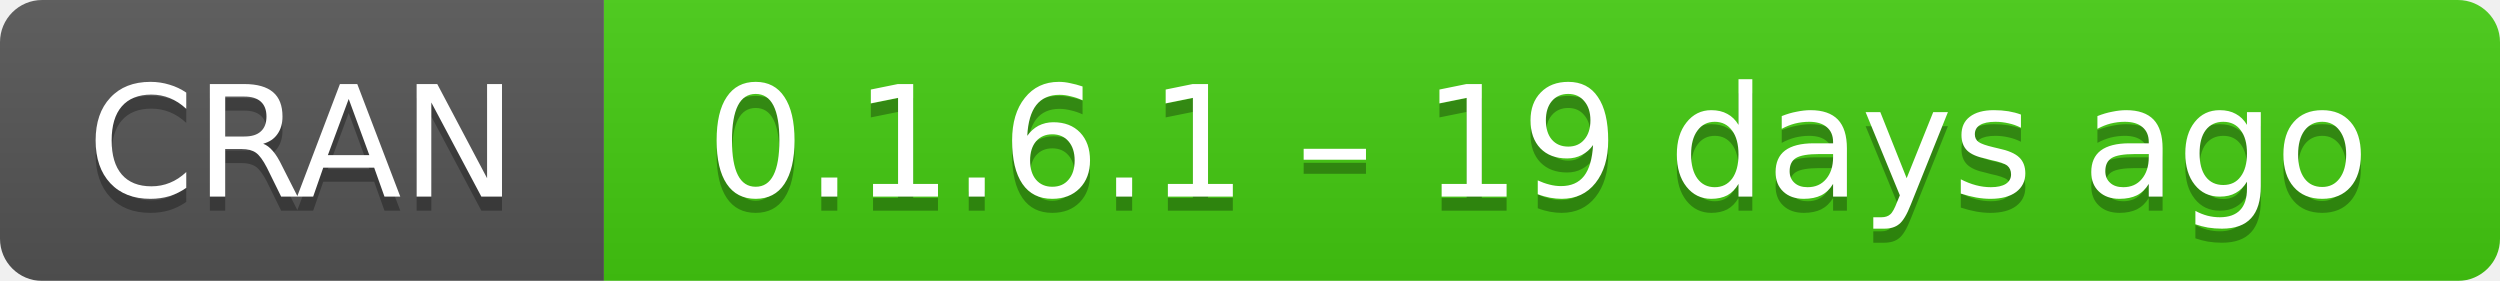
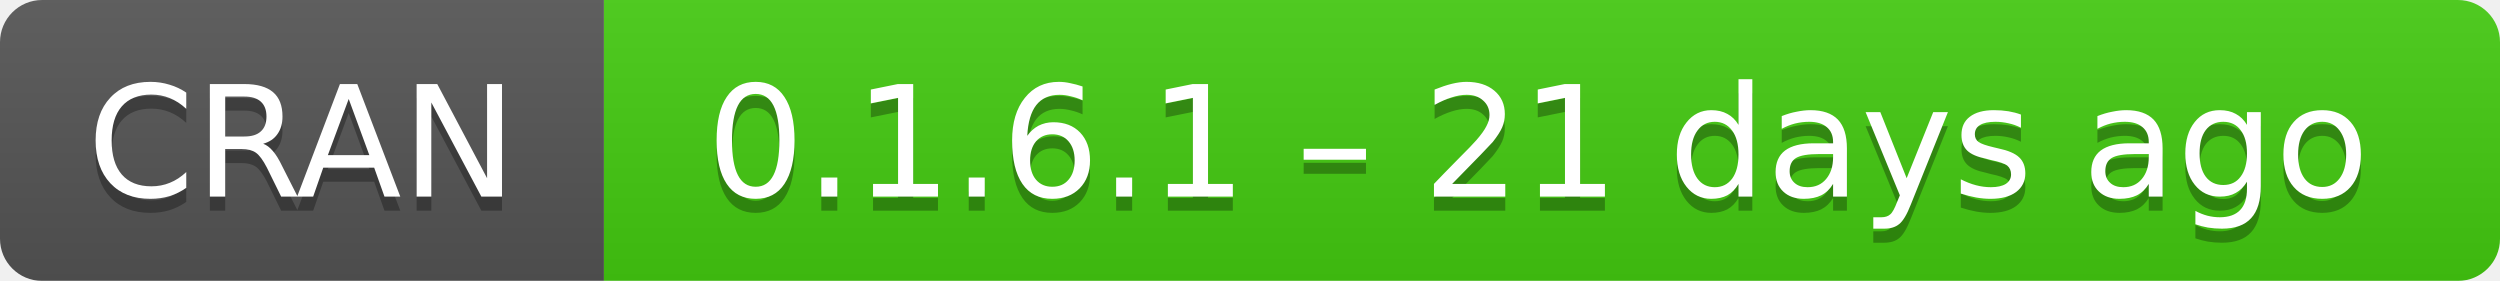
- <svg xmlns="http://www.w3.org/2000/svg" width="178" height="20" aria-label="CRAN 0.1.6.1 – 19 days ago">
+ <svg xmlns="http://www.w3.org/2000/svg" width="178" height="20" aria-label="CRAN 0.1.6.1 – 21 days ago">
  <linearGradient id="b" x2="0" y2="100%">
    <stop offset="0" stop-color="#bbb" stop-opacity=".1" />
    <stop offset="1" stop-opacity=".1" />
  </linearGradient>
  <mask id="a">
    <rect width="178" height="20" rx="3" fill="#fff" />
  </mask>
  <g mask="url(#a)">
    <path fill="#555" d="M0 0h43v20H0z" />
    <path fill="#4c1" d="M43 0h157.5v20H43z" />
    <path fill="url(#b)" d="M0 0h178v20H0z" />
  </g>
  <g fill="#fff" text-anchor="middle" font-family="DejaVu Sans,Verdana,Geneva,sans-serif" font-size="11">
    <text x="21.5" y="15" fill="#010101" fill-opacity=".3">
      CRAN
    </text>
    <text x="21.5" y="14">
      CRAN
    </text>
    <text x="109.5" y="15" fill="#010101" fill-opacity=".3">
-       0.1.6.1 – 19 days ago
+       0.1.6.1 – 21 days ago
    </text>
    <text x="109.5" y="14">
-       0.1.6.1 – 19 days ago
+       0.1.6.1 – 21 days ago
    </text>
  </g>
</svg>
